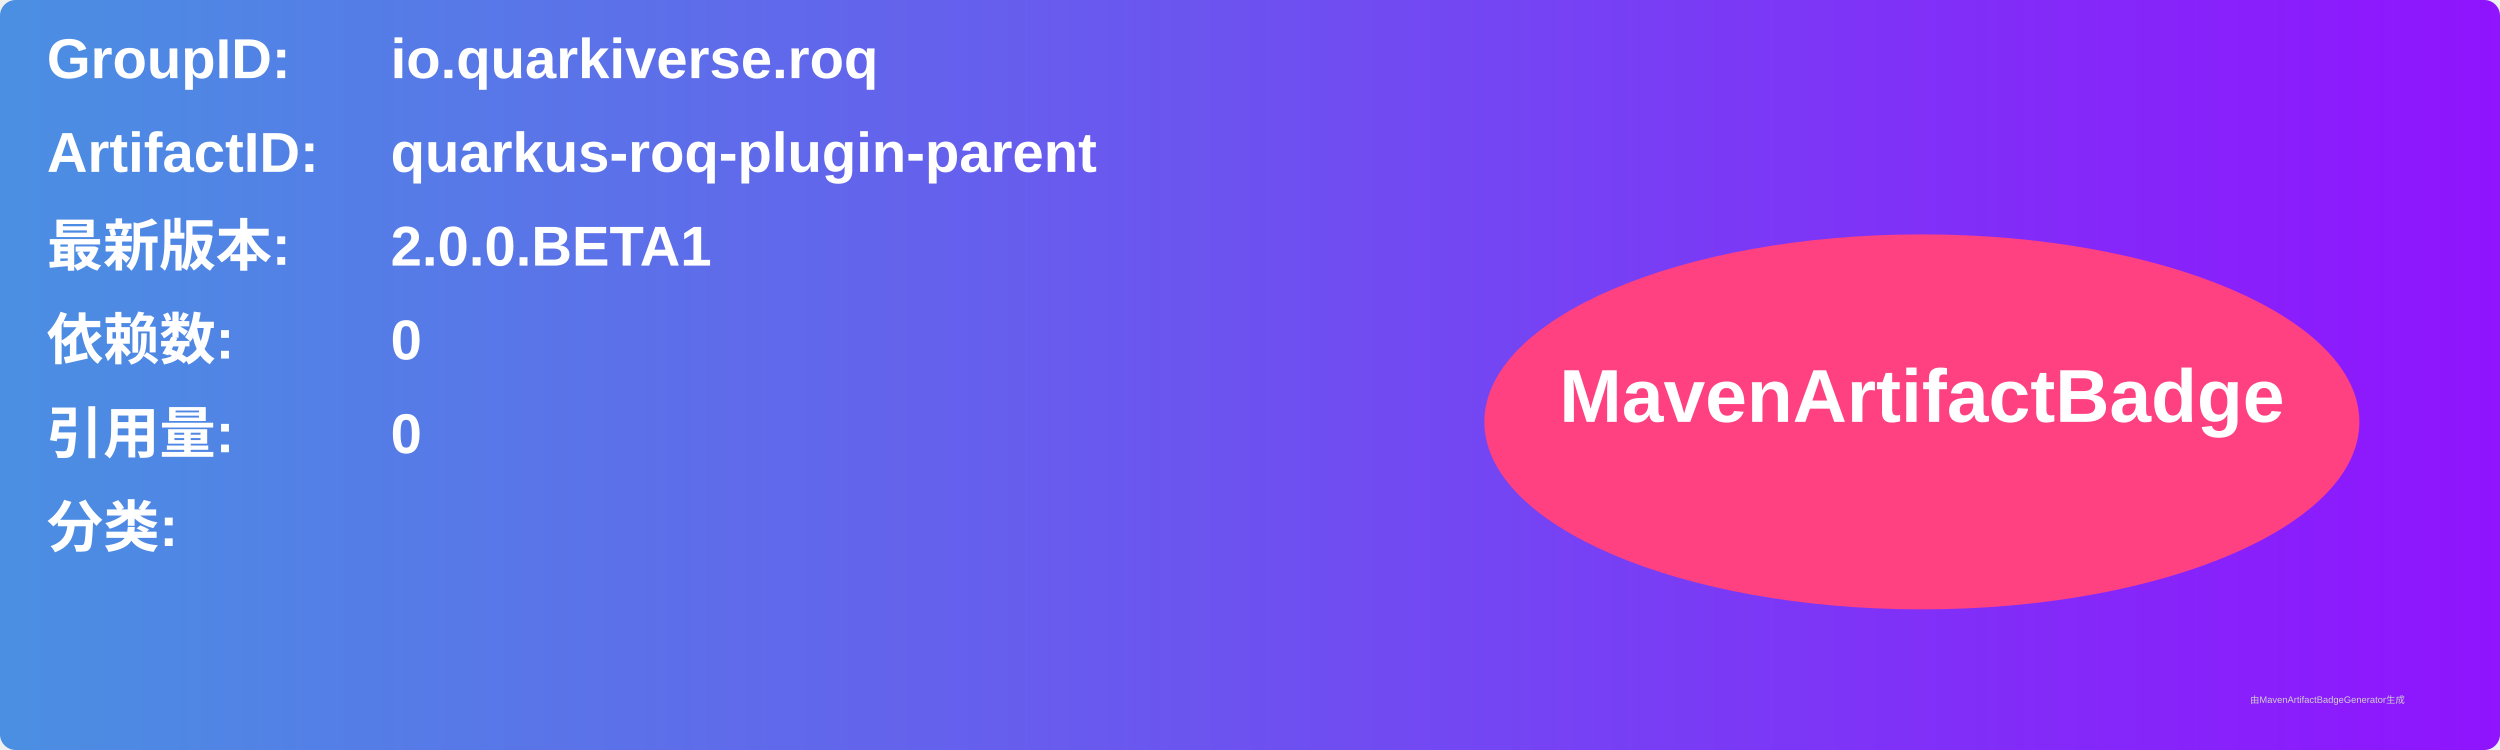
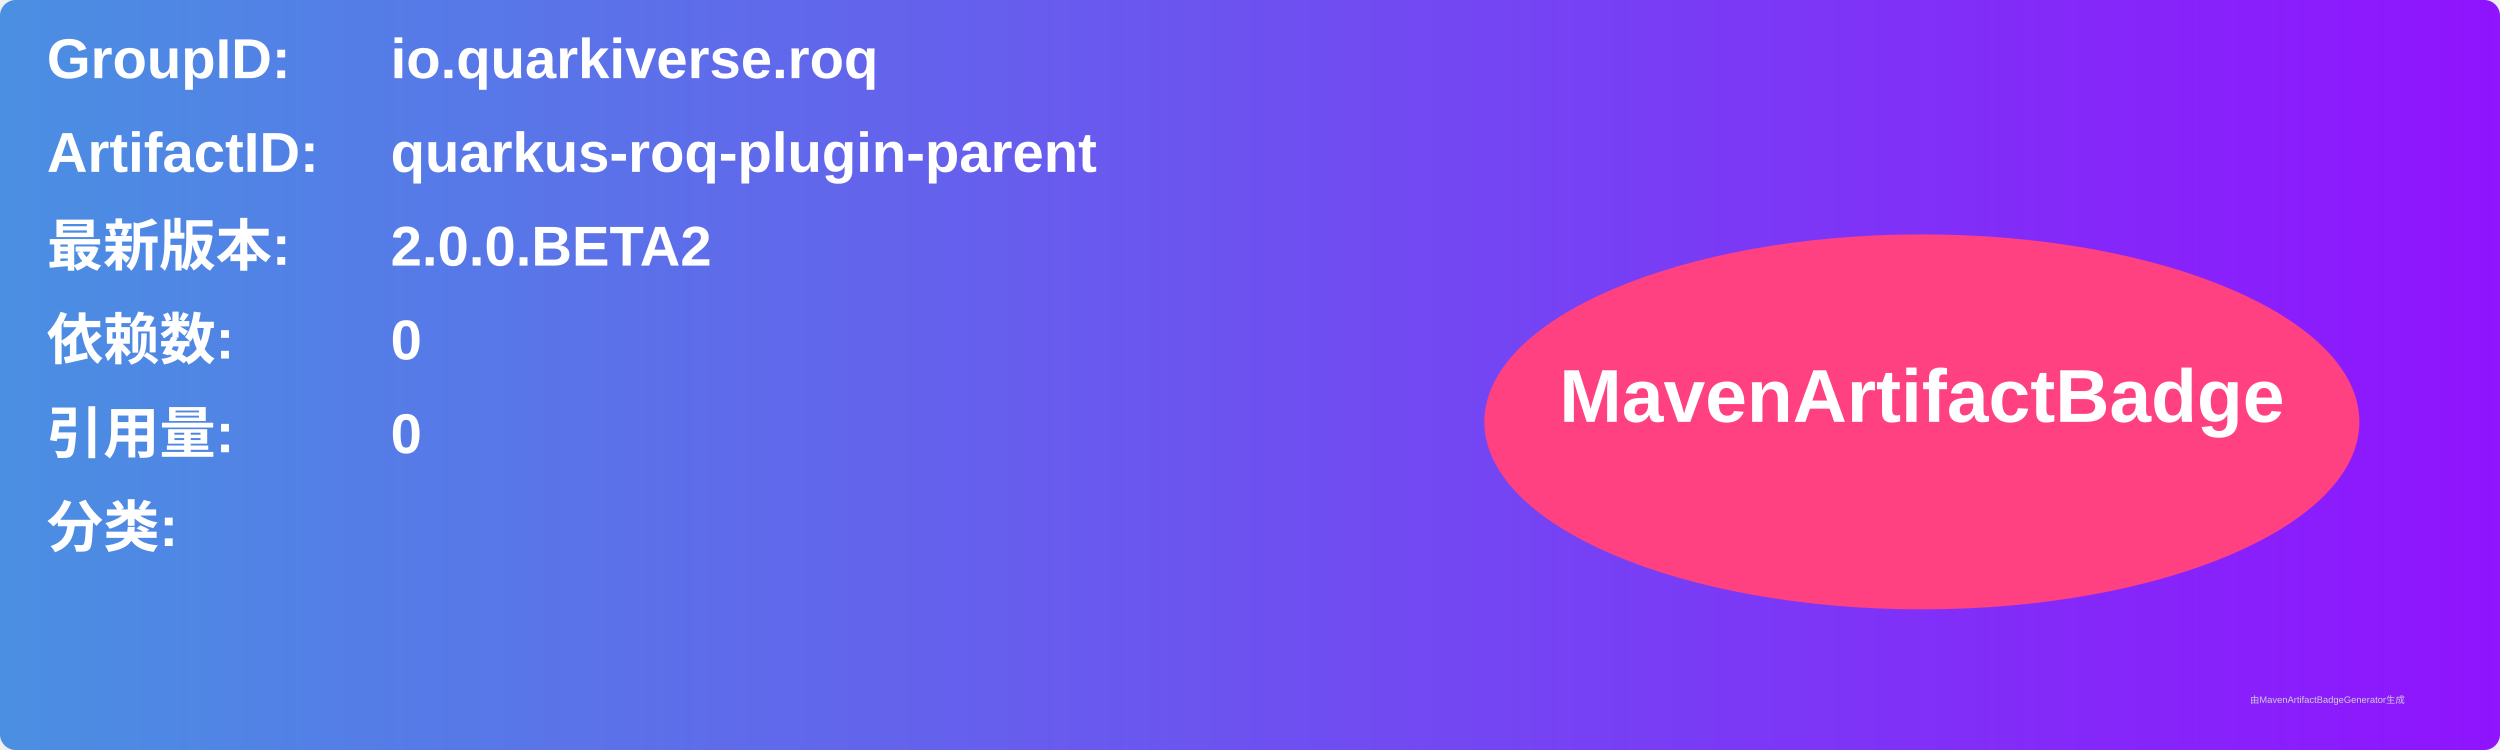
<svg xmlns="http://www.w3.org/2000/svg" width="800" height="240" viewBox="0 0 800 240">
  <linearGradient id="grad" x1="0%" y1="0%" x2="100%" y2="0%">
    <stop offset="0%" stop-color="#4a90e2" />
    <stop offset="100%" stop-color="#9013fe" />
  </linearGradient>
  <rect width="100%" height="100%" rx="5" ry="5" fill="url(#grad)" />
  <g transform="translate(15, 15)">
    <text x="0" y="10" font-family="Arial" font-size="18" fill="white" font-weight="bold" width="260">GroupID:</text>
    <text x="110" y="10" font-family="Arial" font-size="18" fill="white" font-weight="bold" width="460">io.quarkiverse.roq</text>
    <text x="0" y="40" font-family="Arial" font-size="18" fill="white" font-weight="bold" width="260">ArtifactID:</text>
    <text x="110" y="40" font-family="Arial" font-size="18" fill="white" font-weight="bold" width="460">quarkus-roq-plugin-parent</text>
    <text x="0" y="70" font-family="Arial" font-size="18" fill="white" font-weight="bold">最新版本:</text>
    <text x="110" y="70" font-family="Arial" font-size="18" fill="white" font-weight="bold">
-       <tspan font-weight="bold">2.0.0.BETA1</tspan>
+       <tspan font-weight="bold">2.0.0.BETA2</tspan>
    </text>
    <text x="0" y="100" font-family="Arial" font-size="18" fill="white" font-weight="bold">依赖数: </text>
    <text x="110" y="100" font-family="Arial" font-size="18" fill="white">
      <tspan font-weight="bold">0</tspan>
    </text>
    <text x="0" y="130" font-family="Arial" font-size="18" fill="white" font-weight="bold">引用量: </text>
    <text x="110" y="130" font-family="Arial" font-size="18" fill="white">
      <tspan font-weight="bold">0</tspan>
    </text>
    <text x="0" y="160" font-family="Arial" font-size="18" fill="white" font-weight="bold">分类:</text>
    <text x="10" y="190" font-family="Arial" font-size="10" fill="white">
      <tspan font-weight="bold" />
    </text>
    <ellipse cx="600" cy="120" rx="140" ry="60" fill="#ff4081" />
    <text x="600" y="120" text-anchor="middle" font-family="Arial" font-size="24" fill="white" font-weight="bold">MavenArtifactBadge</text>
  </g>
  <text x="720" y="225" font-family="Arial" font-size="3" fill="#d0d0d0">由MavenArtifactBadgeGenerator生成</text>
</svg>
